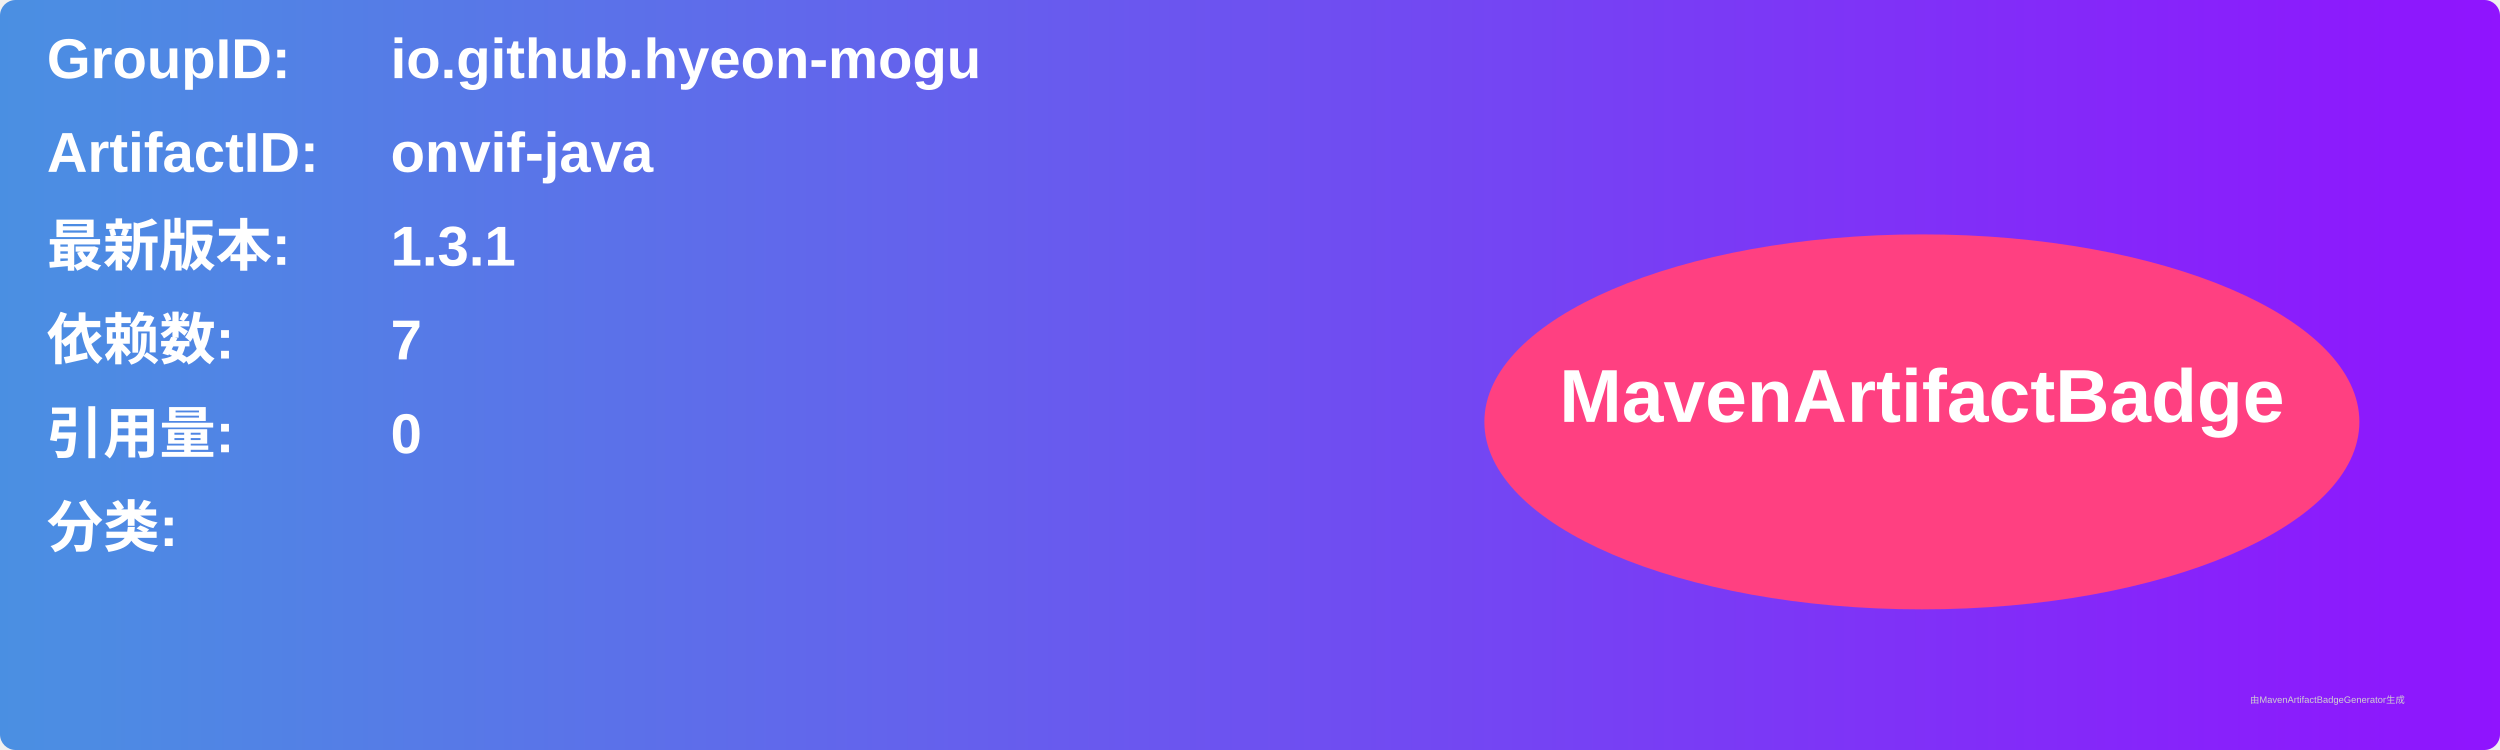
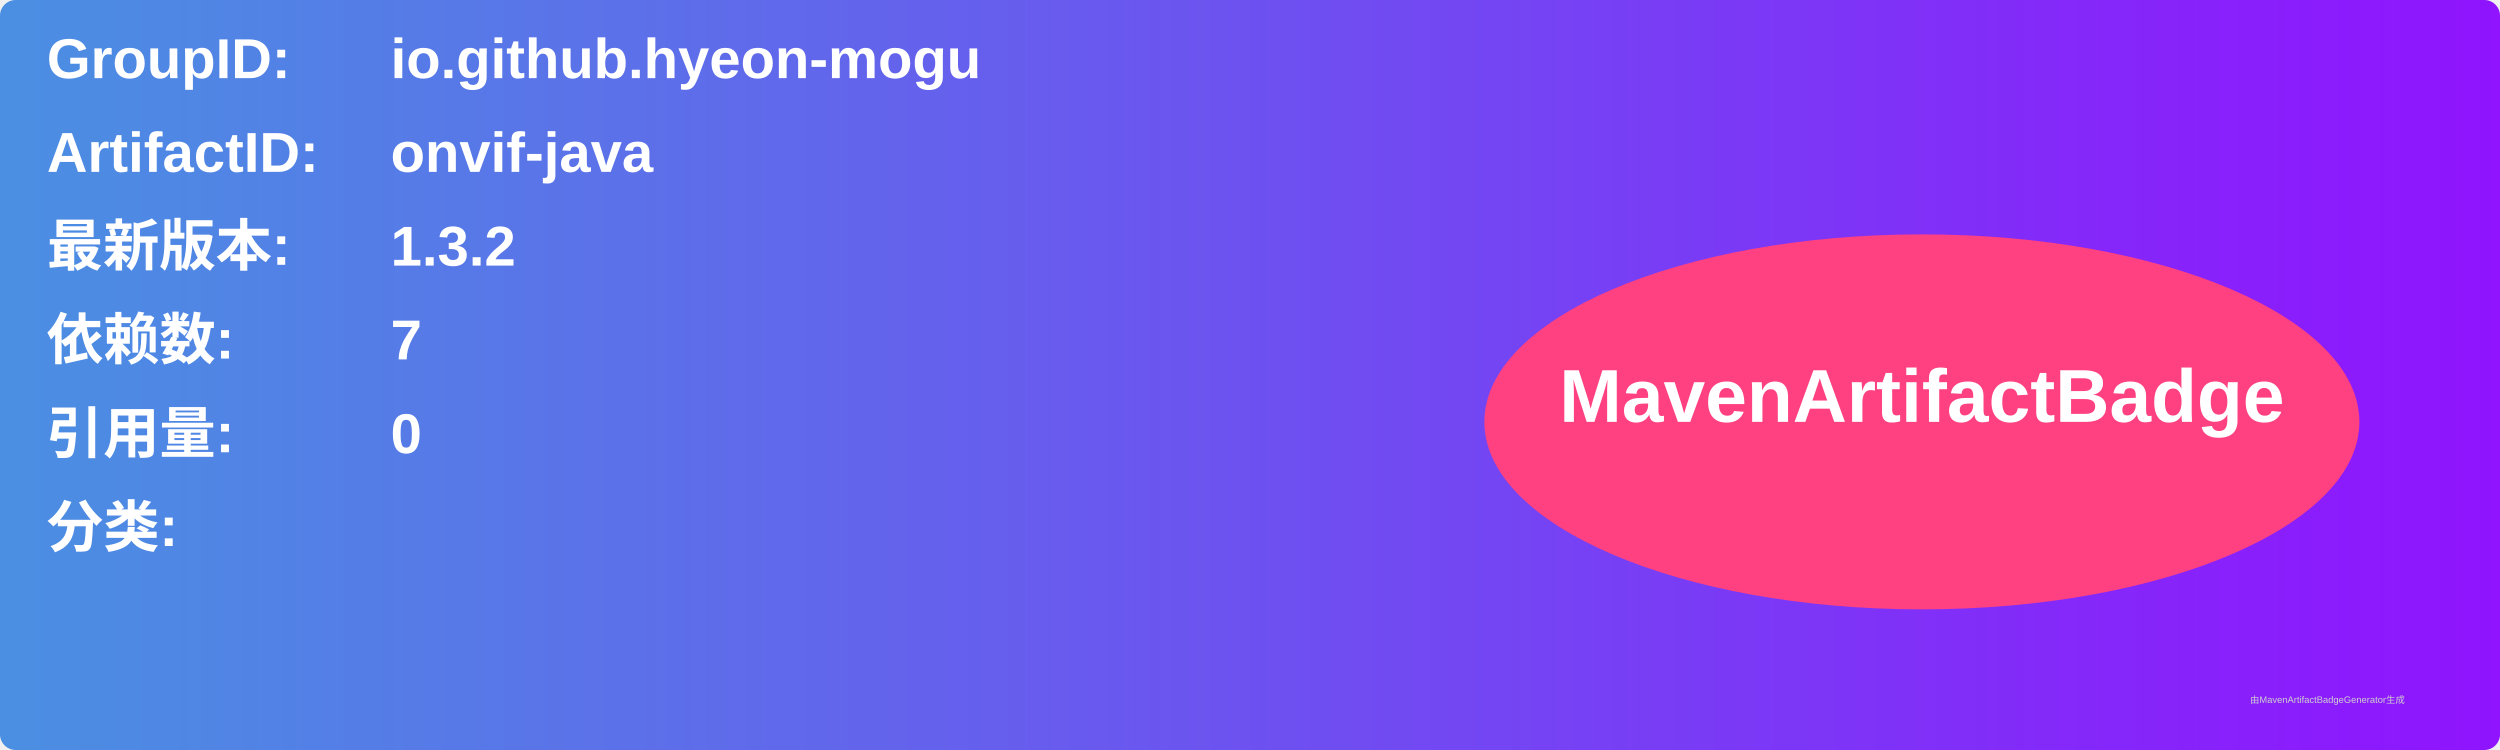
<svg xmlns="http://www.w3.org/2000/svg" width="800" height="240" viewBox="0 0 800 240">
  <linearGradient id="grad" x1="0%" y1="0%" x2="100%" y2="0%">
    <stop offset="0%" stop-color="#4a90e2" />
    <stop offset="100%" stop-color="#9013fe" />
  </linearGradient>
  <rect width="100%" height="100%" rx="5" ry="5" fill="url(#grad)" />
  <g transform="translate(15, 15)">
    <text x="0" y="10" font-family="Arial" font-size="18" fill="white" font-weight="bold" width="260">GroupID:</text>
    <text x="110" y="10" font-family="Arial" font-size="18" fill="white" font-weight="bold" width="460">io.github.hyeon-mogu</text>
    <text x="0" y="40" font-family="Arial" font-size="18" fill="white" font-weight="bold" width="260">ArtifactID:</text>
    <text x="110" y="40" font-family="Arial" font-size="18" fill="white" font-weight="bold" width="460">onvif-java</text>
    <text x="0" y="70" font-family="Arial" font-size="18" fill="white" font-weight="bold">最新版本:</text>
    <text x="110" y="70" font-family="Arial" font-size="18" fill="white" font-weight="bold">
-       <tspan font-weight="bold">1.3.1</tspan>
+       <tspan font-weight="bold">1.3.2</tspan>
    </text>
    <text x="0" y="100" font-family="Arial" font-size="18" fill="white" font-weight="bold">依赖数: </text>
    <text x="110" y="100" font-family="Arial" font-size="18" fill="white">
      <tspan font-weight="bold">7</tspan>
    </text>
    <text x="0" y="130" font-family="Arial" font-size="18" fill="white" font-weight="bold">引用量: </text>
    <text x="110" y="130" font-family="Arial" font-size="18" fill="white">
      <tspan font-weight="bold">0</tspan>
    </text>
    <text x="0" y="160" font-family="Arial" font-size="18" fill="white" font-weight="bold">分类:</text>
    <text x="10" y="190" font-family="Arial" font-size="10" fill="white">
      <tspan font-weight="bold" />
    </text>
    <ellipse cx="600" cy="120" rx="140" ry="60" fill="#ff4081" />
    <text x="600" y="120" text-anchor="middle" font-family="Arial" font-size="24" fill="white" font-weight="bold">MavenArtifactBadge</text>
  </g>
  <text x="720" y="225" font-family="Arial" font-size="3" fill="#d0d0d0">由MavenArtifactBadgeGenerator生成</text>
</svg>
